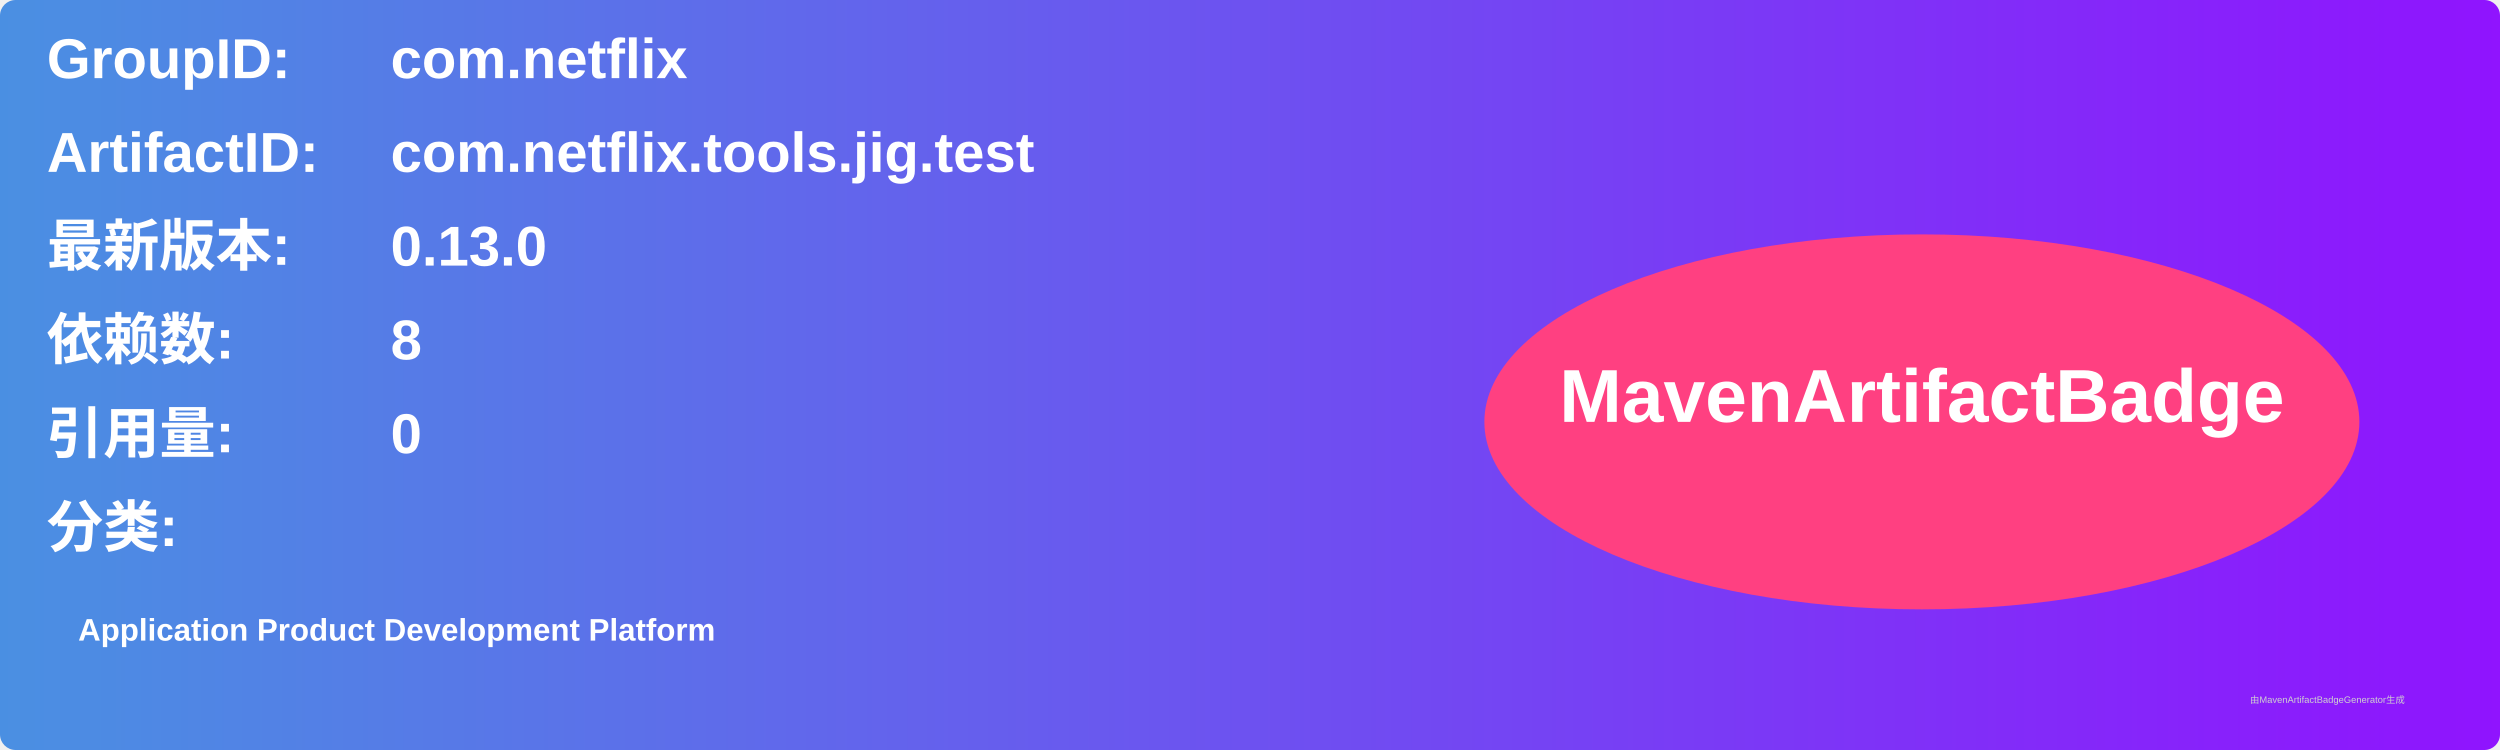
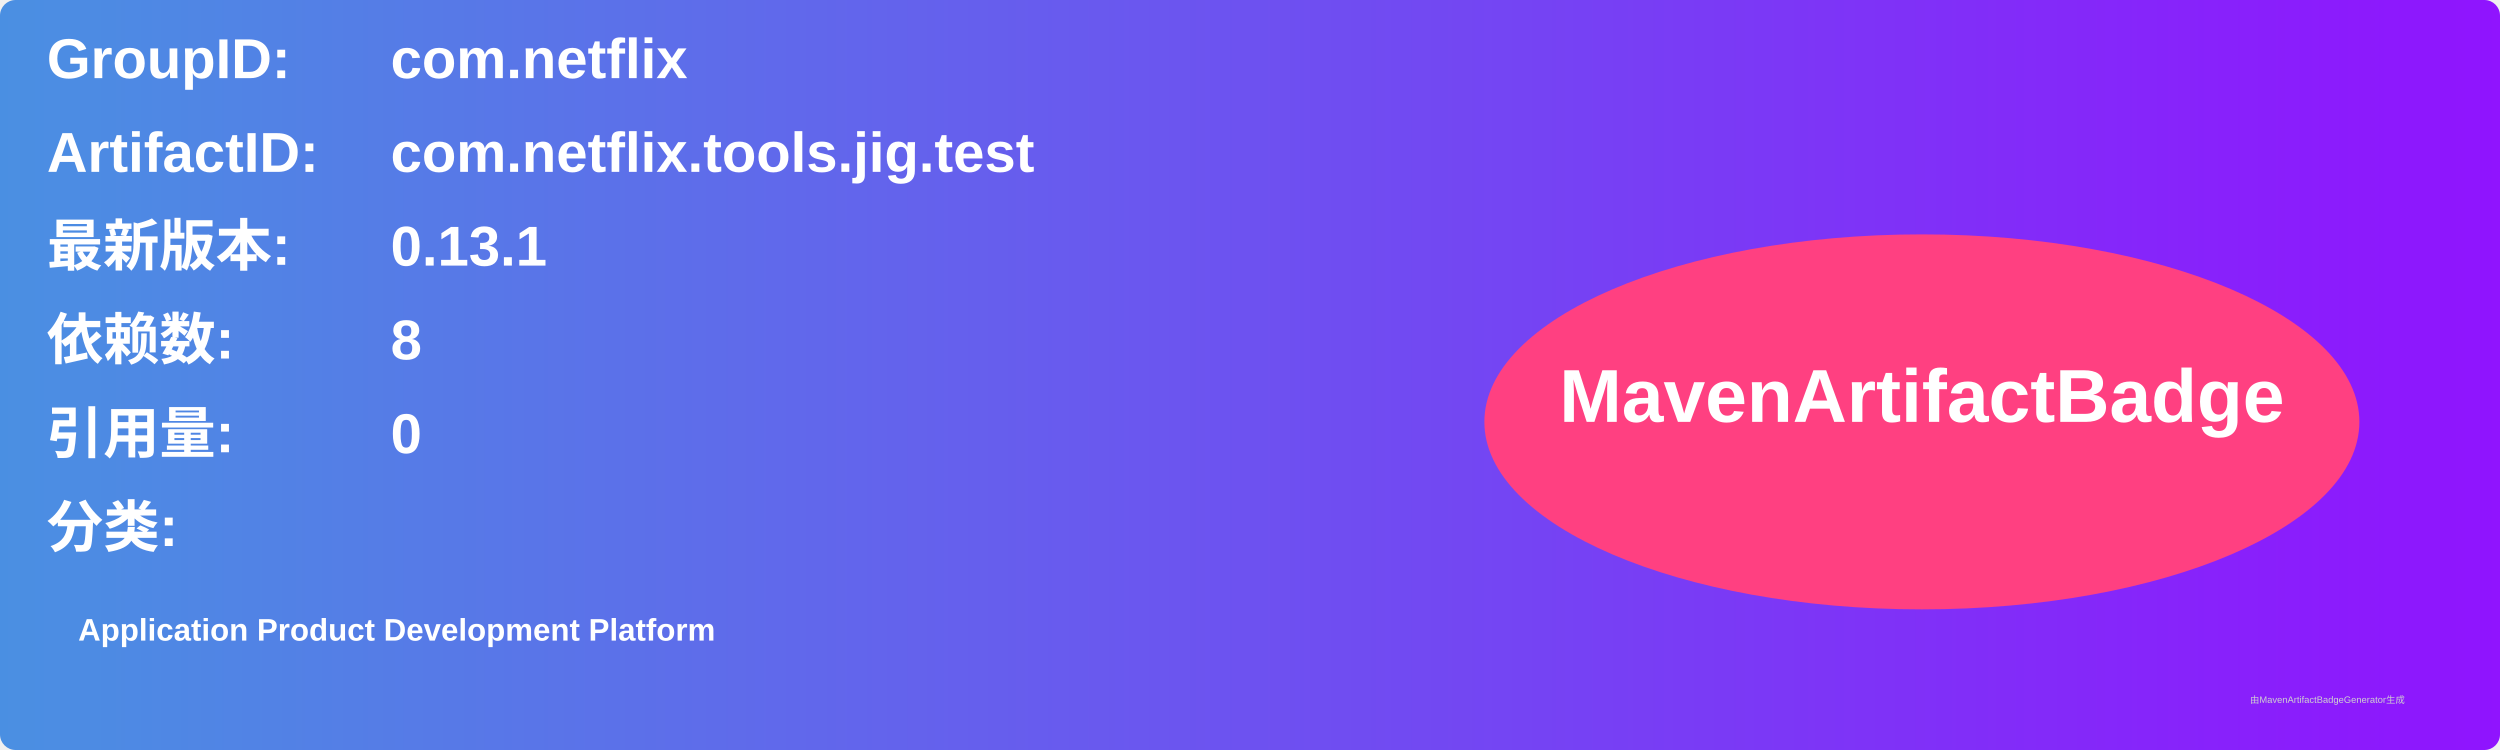
<svg xmlns="http://www.w3.org/2000/svg" width="800" height="240" viewBox="0 0 800 240">
  <linearGradient id="grad" x1="0%" y1="0%" x2="100%" y2="0%">
    <stop offset="0%" stop-color="#4a90e2" />
    <stop offset="100%" stop-color="#9013fe" />
  </linearGradient>
  <rect width="100%" height="100%" rx="5" ry="5" fill="url(#grad)" />
  <g transform="translate(15, 15)">
    <text x="0" y="10" font-family="Arial" font-size="18" fill="white" font-weight="bold" width="260">GroupID:</text>
    <text x="110" y="10" font-family="Arial" font-size="18" fill="white" font-weight="bold" width="460">com.netflix</text>
    <text x="0" y="40" font-family="Arial" font-size="18" fill="white" font-weight="bold" width="260">ArtifactID:</text>
    <text x="110" y="40" font-family="Arial" font-size="18" fill="white" font-weight="bold" width="460">com.netflix.tools.jig.test</text>
    <text x="0" y="70" font-family="Arial" font-size="18" fill="white" font-weight="bold">最新版本:</text>
    <text x="110" y="70" font-family="Arial" font-size="18" fill="white" font-weight="bold">
-       <tspan font-weight="bold">0.13.0</tspan>
+       <tspan font-weight="bold">0.13.1</tspan>
    </text>
    <text x="0" y="100" font-family="Arial" font-size="18" fill="white" font-weight="bold">依赖数: </text>
    <text x="110" y="100" font-family="Arial" font-size="18" fill="white">
      <tspan font-weight="bold">8</tspan>
    </text>
    <text x="0" y="130" font-family="Arial" font-size="18" fill="white" font-weight="bold">引用量: </text>
    <text x="110" y="130" font-family="Arial" font-size="18" fill="white">
      <tspan font-weight="bold">0</tspan>
    </text>
    <text x="0" y="160" font-family="Arial" font-size="18" fill="white" font-weight="bold">分类:</text>
    <text x="10" y="190" font-family="Arial" font-size="10" fill="white">
      <tspan font-weight="bold">Application Product Development Platform</tspan>
    </text>
    <ellipse cx="600" cy="120" rx="140" ry="60" fill="#ff4081" />
    <text x="600" y="120" text-anchor="middle" font-family="Arial" font-size="24" fill="white" font-weight="bold">MavenArtifactBadge</text>
  </g>
  <text x="720" y="225" font-family="Arial" font-size="3" fill="#d0d0d0">由MavenArtifactBadgeGenerator生成</text>
</svg>
